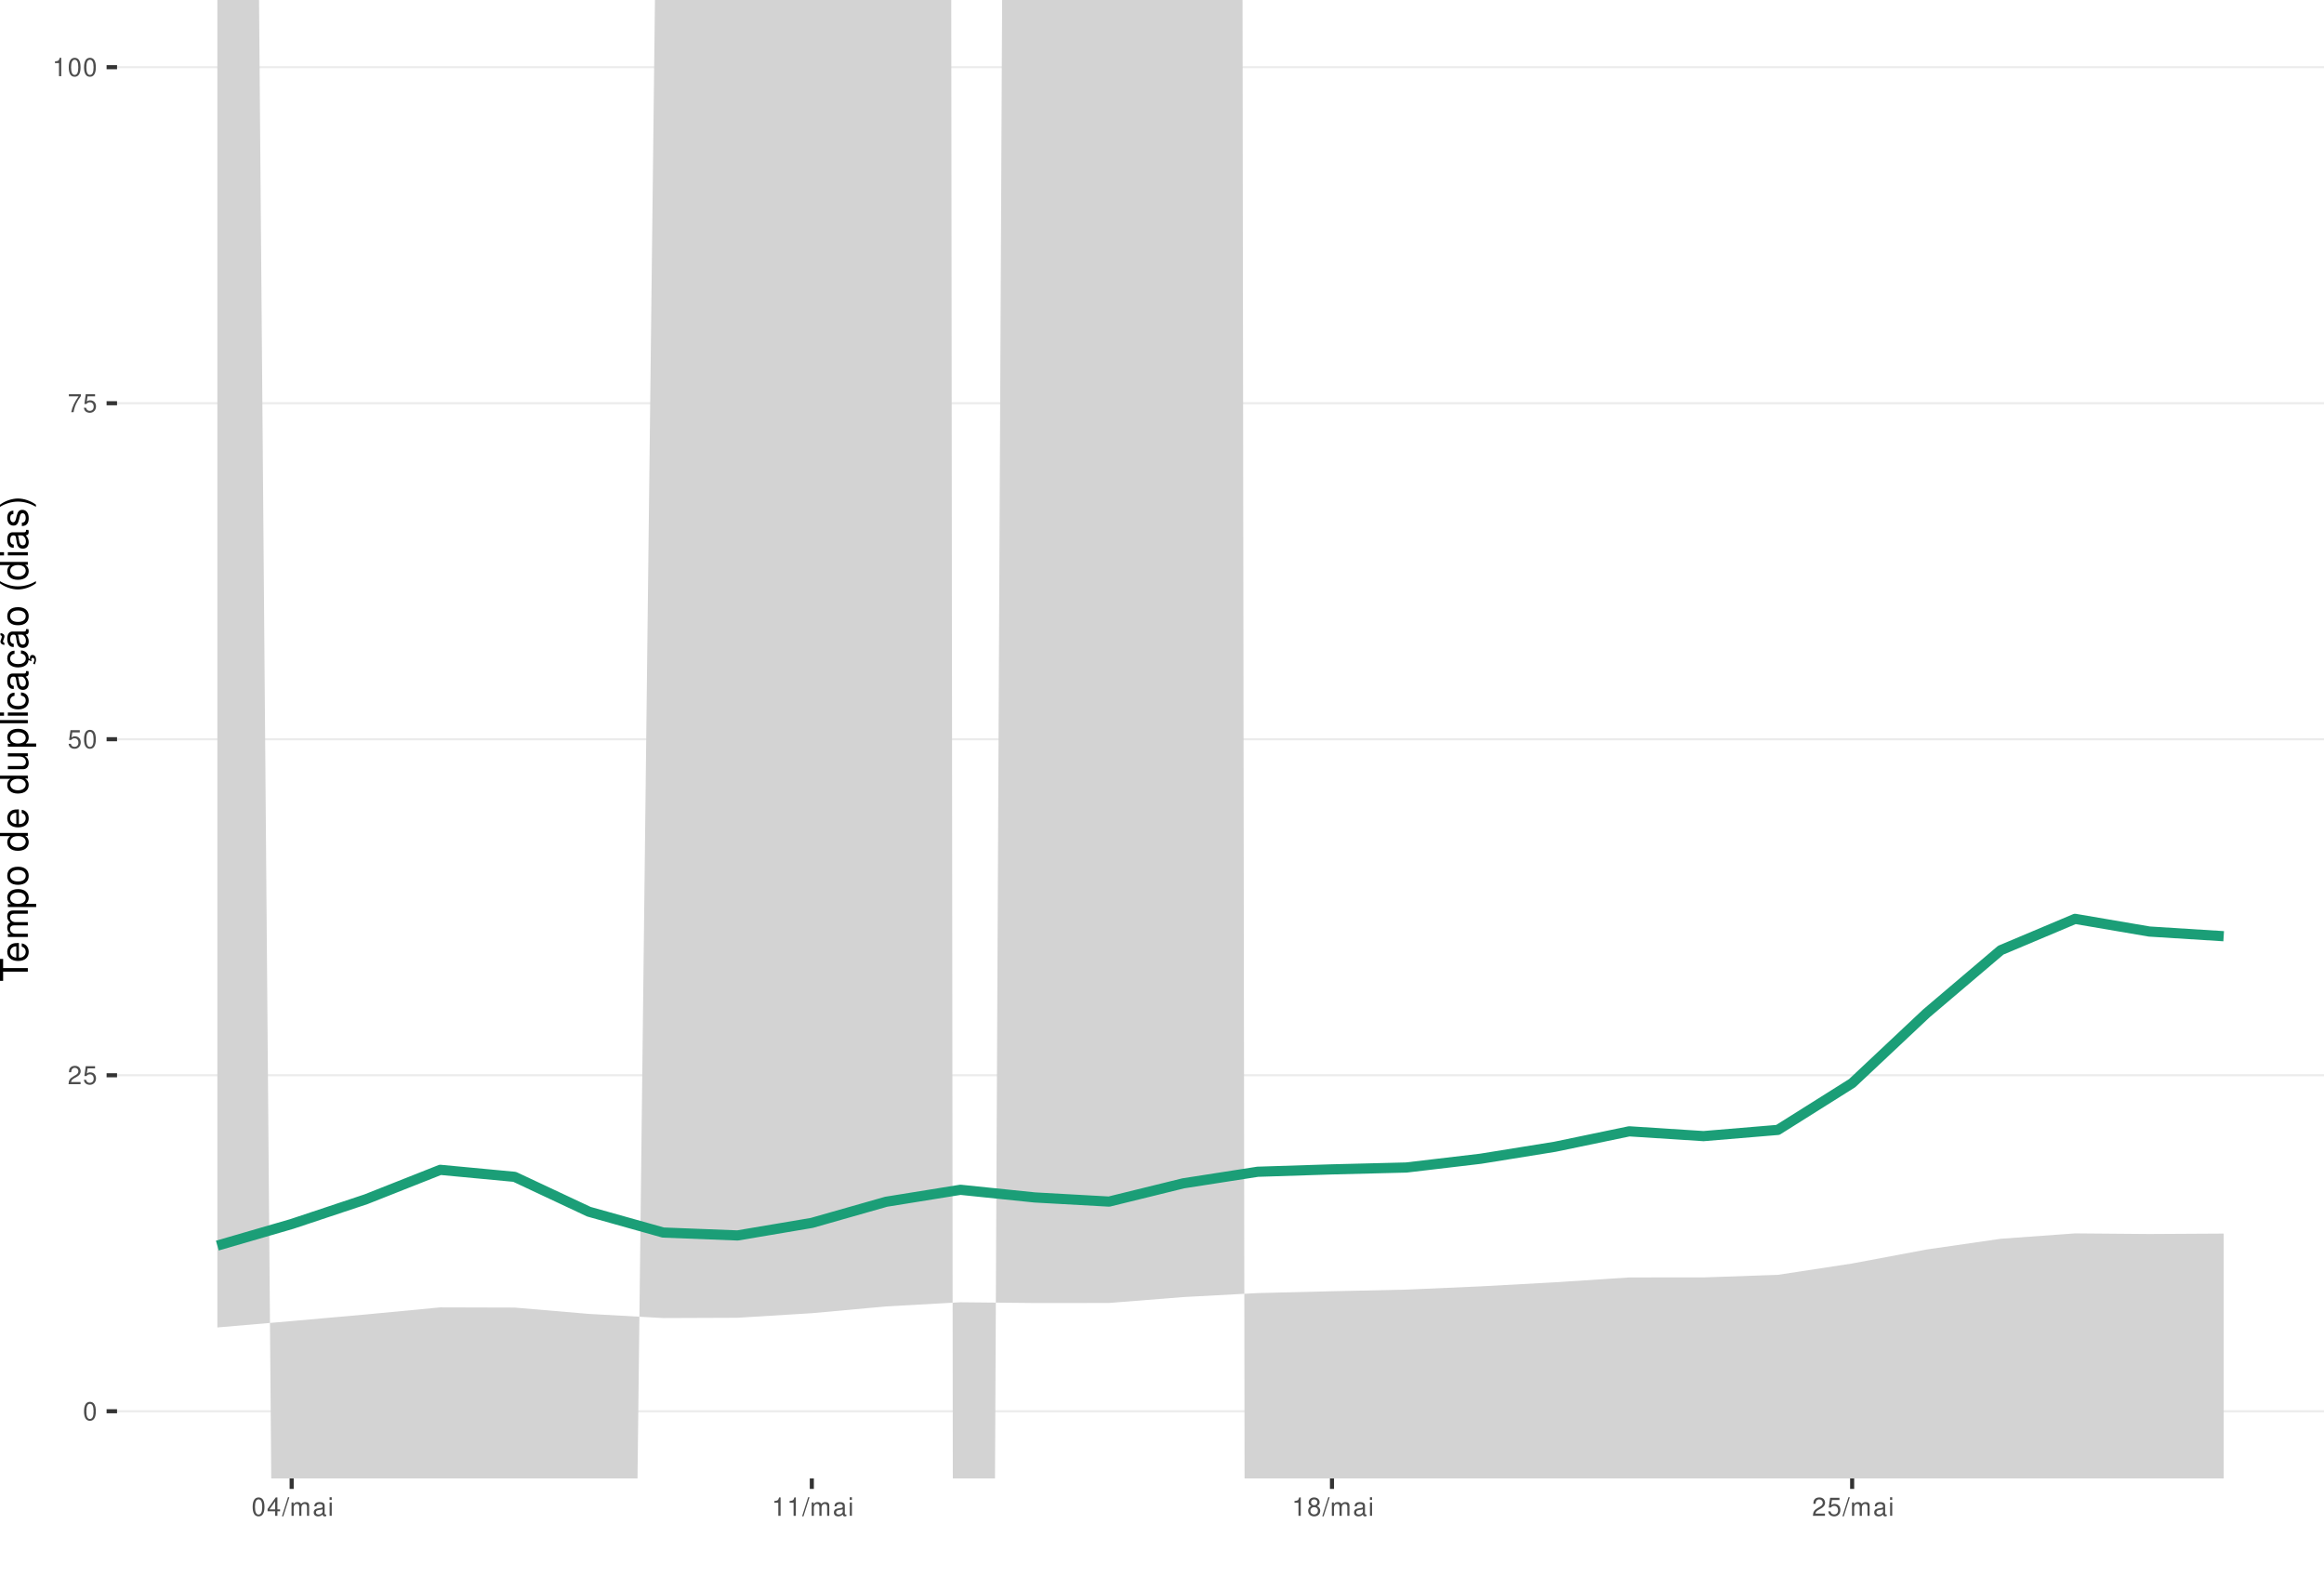
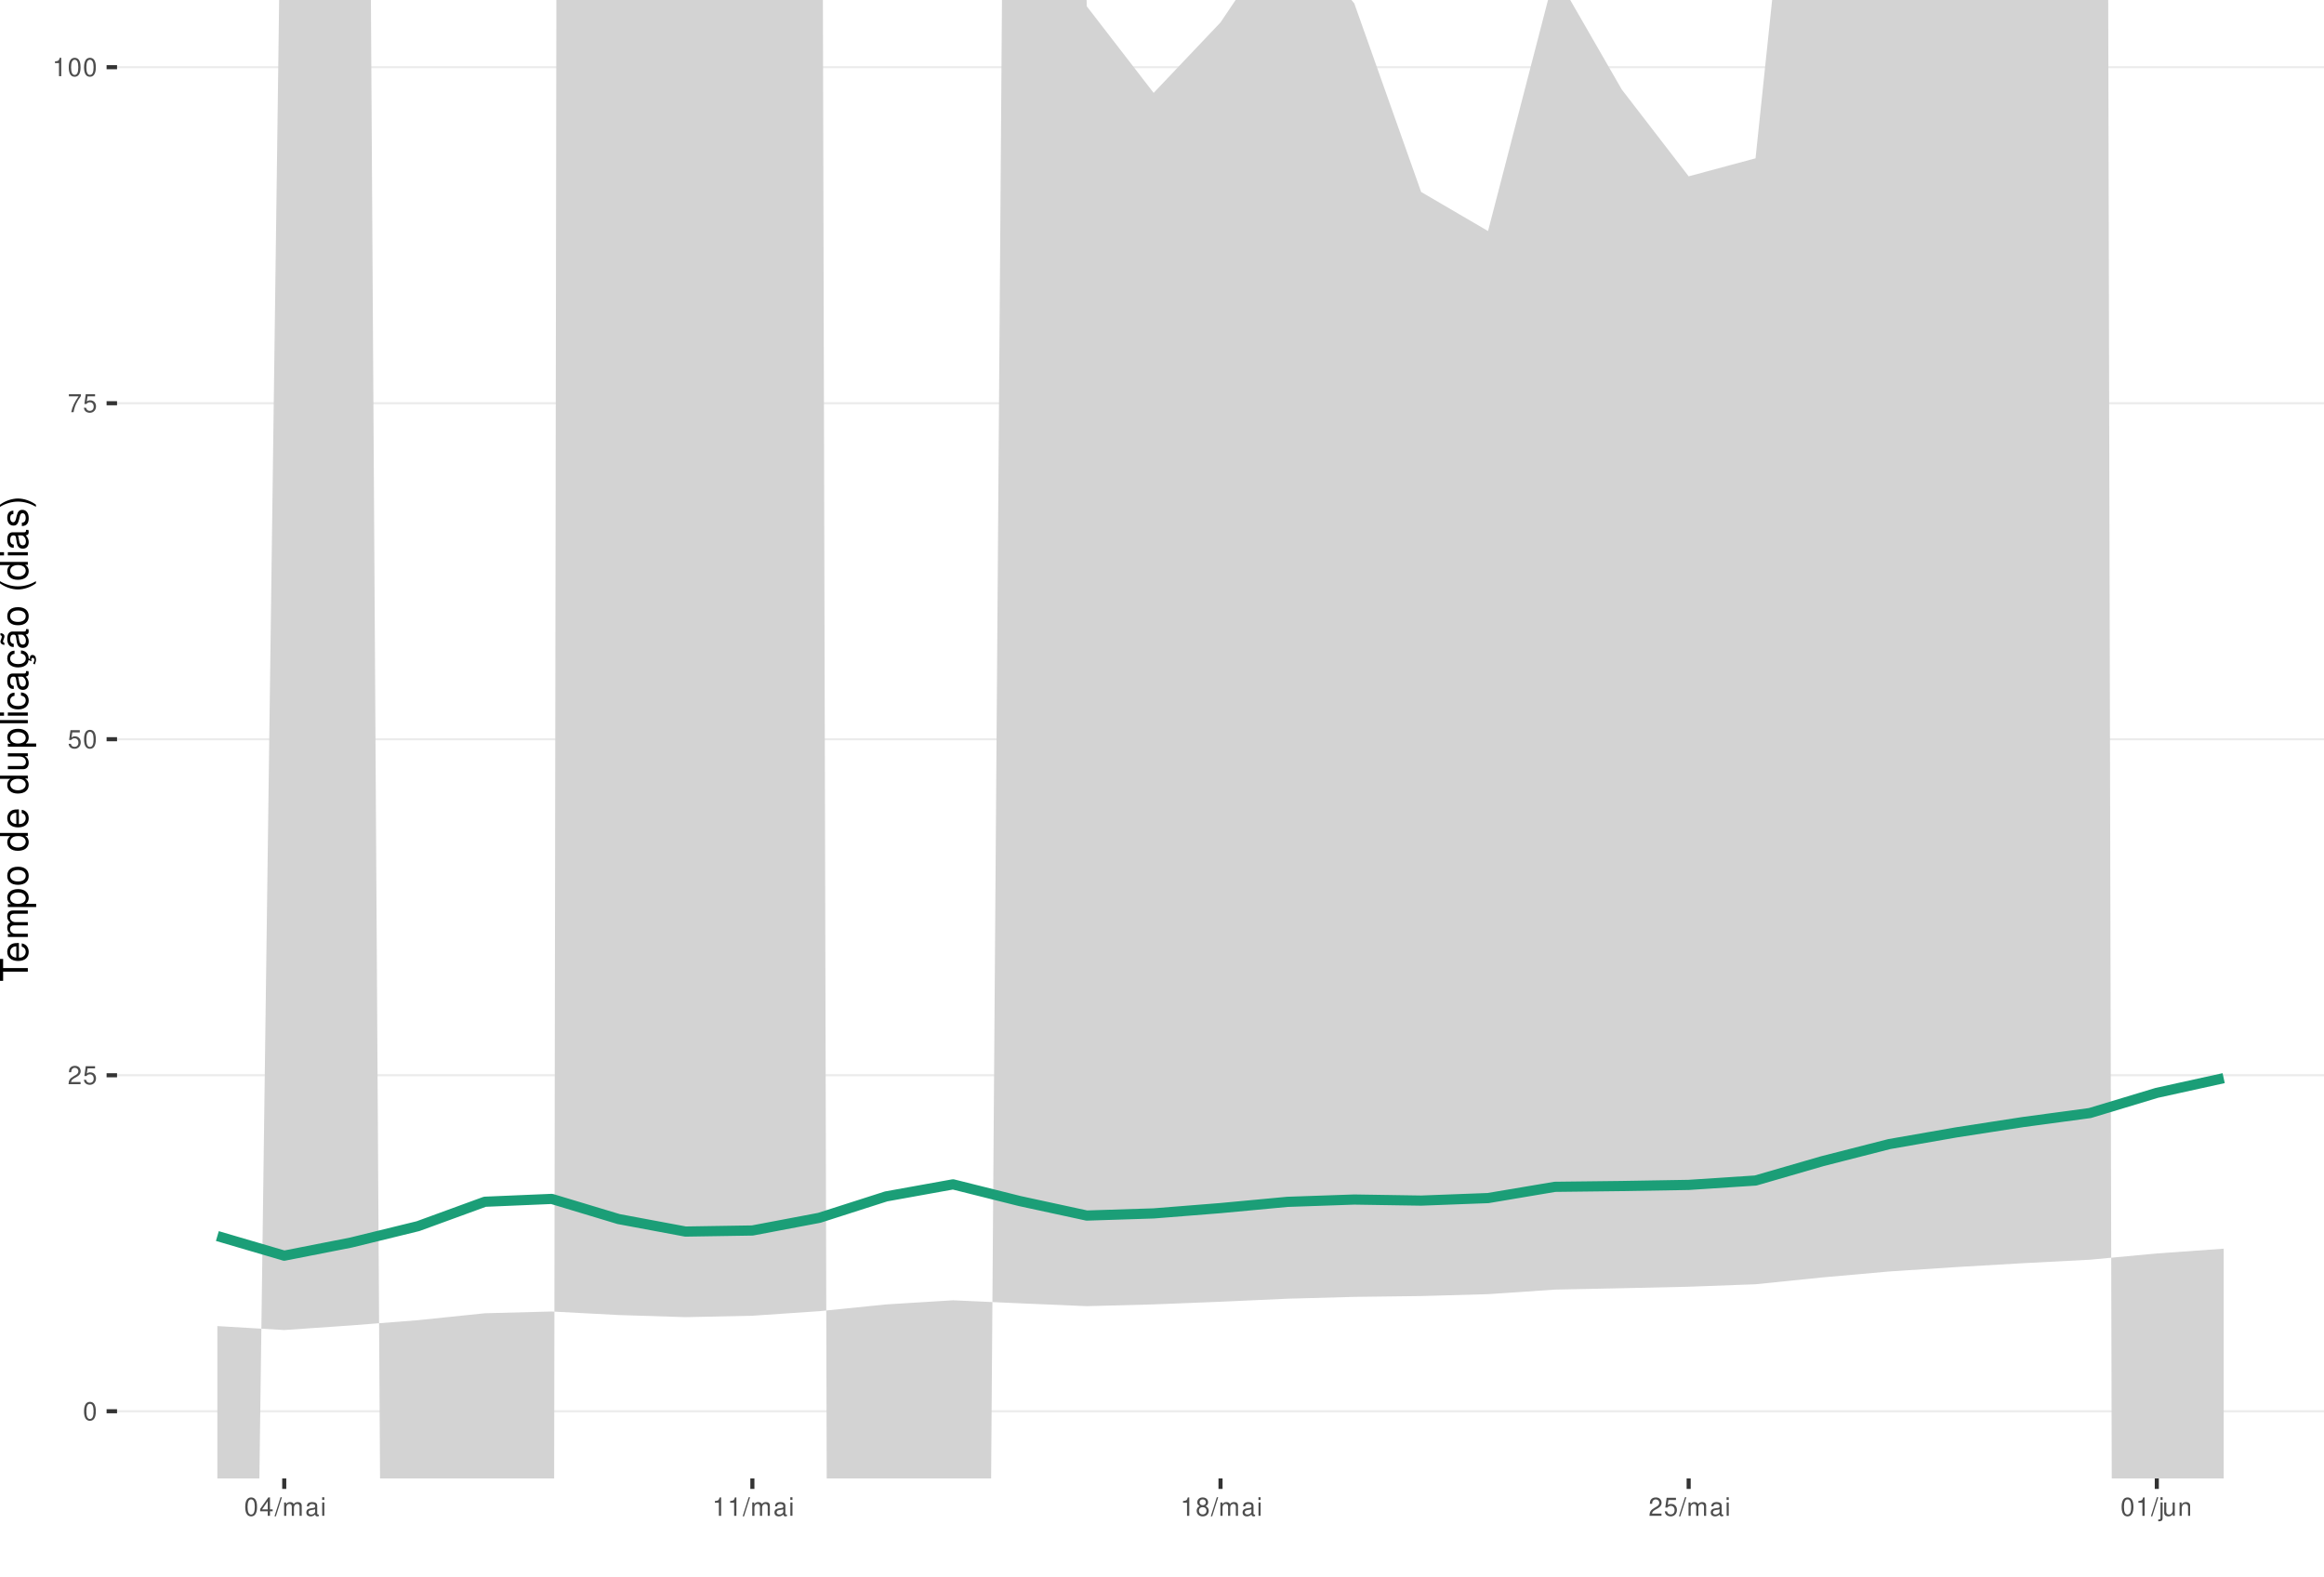
<svg xmlns="http://www.w3.org/2000/svg" xmlns:xlink="http://www.w3.org/1999/xlink" width="609pt" height="413pt" viewBox="0 0 609 413" version="1.1">
  <defs>
    <g>
      <symbol overflow="visible" id="glyph0-0">
        <path style="stroke:none;" d="" />
      </symbol>
      <symbol overflow="visible" id="glyph0-1">
        <path style="stroke:none;" d="M 1.828 -4.812 C 1.391 -4.812 0.984 -4.609 0.75 -4.281 C 0.438 -3.859 0.281 -3.219 0.281 -2.328 C 0.281 -0.703 0.812 0.156 1.828 0.156 C 2.828 0.156 3.375 -0.703 3.375 -2.297 C 3.375 -3.219 3.234 -3.844 2.922 -4.281 C 2.672 -4.625 2.281 -4.812 1.828 -4.812 Z M 1.828 -4.297 C 2.469 -4.297 2.781 -3.641 2.781 -2.344 C 2.781 -0.969 2.469 -0.328 1.812 -0.328 C 1.203 -0.328 0.891 -1 0.891 -2.328 C 0.891 -3.641 1.203 -4.297 1.828 -4.297 Z M 1.828 -4.297 " />
      </symbol>
      <symbol overflow="visible" id="glyph0-2">
        <path style="stroke:none;" d="M 3.375 -0.578 L 0.891 -0.578 C 0.938 -0.984 1.156 -1.234 1.734 -1.578 L 2.406 -1.953 C 3.062 -2.328 3.406 -2.812 3.406 -3.406 C 3.406 -3.812 3.234 -4.188 2.969 -4.438 C 2.688 -4.688 2.344 -4.812 1.891 -4.812 C 1.297 -4.812 0.844 -4.594 0.578 -4.188 C 0.422 -3.938 0.344 -3.641 0.328 -3.141 L 0.922 -3.141 C 0.938 -3.469 0.984 -3.672 1.062 -3.828 C 1.219 -4.125 1.516 -4.297 1.875 -4.297 C 2.406 -4.297 2.797 -3.906 2.797 -3.391 C 2.797 -3.016 2.578 -2.672 2.156 -2.438 L 1.547 -2.078 C 0.562 -1.516 0.281 -1.062 0.219 0 L 3.375 0 Z M 3.375 -0.578 " />
      </symbol>
      <symbol overflow="visible" id="glyph0-3">
        <path style="stroke:none;" d="M 3.172 -4.719 L 0.734 -4.719 L 0.375 -2.156 L 0.922 -2.156 C 1.188 -2.469 1.422 -2.594 1.797 -2.594 C 2.422 -2.594 2.812 -2.156 2.812 -1.453 C 2.812 -0.781 2.422 -0.359 1.781 -0.359 C 1.266 -0.359 0.953 -0.625 0.812 -1.156 L 0.234 -1.156 C 0.312 -0.766 0.375 -0.578 0.516 -0.406 C 0.781 -0.047 1.266 0.156 1.797 0.156 C 2.75 0.156 3.422 -0.547 3.422 -1.531 C 3.422 -2.469 2.797 -3.109 1.891 -3.109 C 1.562 -3.109 1.297 -3.016 1.016 -2.828 L 1.203 -4.141 L 3.172 -4.141 Z M 3.172 -4.719 " />
      </symbol>
      <symbol overflow="visible" id="glyph0-4">
        <path style="stroke:none;" d="M 3.469 -4.719 L 0.312 -4.719 L 0.312 -4.141 L 2.859 -4.141 C 1.734 -2.531 1.266 -1.547 0.922 0 L 1.547 0 C 1.797 -1.516 2.391 -2.812 3.469 -4.234 Z M 3.469 -4.719 " />
      </symbol>
      <symbol overflow="visible" id="glyph0-5">
        <path style="stroke:none;" d="M 1.719 -3.422 L 1.719 0 L 2.312 0 L 2.312 -4.812 L 1.922 -4.812 C 1.719 -4.078 1.578 -3.969 0.672 -3.859 L 0.672 -3.422 Z M 1.719 -3.422 " />
      </symbol>
      <symbol overflow="visible" id="glyph0-6">
        <path style="stroke:none;" d="M 2.172 -1.172 L 2.172 0 L 2.766 0 L 2.766 -1.172 L 3.469 -1.172 L 3.469 -1.688 L 2.766 -1.688 L 2.766 -4.812 L 2.328 -4.812 L 0.188 -1.781 L 0.188 -1.172 Z M 2.172 -1.688 L 0.703 -1.688 L 2.172 -3.812 Z M 2.172 -1.688 " />
      </symbol>
      <symbol overflow="visible" id="glyph0-7">
        <path style="stroke:none;" d="M 1.531 -4.859 L -0.047 0.141 L 0.312 0.141 L 1.891 -4.859 Z M 1.531 -4.859 " />
      </symbol>
      <symbol overflow="visible" id="glyph0-8">
        <path style="stroke:none;" d="M 0.469 -3.484 L 0.469 0 L 1.031 0 L 1.031 -2.188 C 1.031 -2.703 1.391 -3.109 1.844 -3.109 C 2.25 -3.109 2.484 -2.844 2.484 -2.406 L 2.484 0 L 3.047 0 L 3.047 -2.188 C 3.047 -2.703 3.422 -3.109 3.875 -3.109 C 4.266 -3.109 4.516 -2.844 4.516 -2.406 L 4.516 0 L 5.078 0 L 5.078 -2.609 C 5.078 -3.234 4.719 -3.594 4.062 -3.594 C 3.594 -3.594 3.312 -3.453 2.984 -3.062 C 2.781 -3.422 2.5 -3.594 2.047 -3.594 C 1.578 -3.594 1.266 -3.422 0.984 -3 L 0.984 -3.484 Z M 0.469 -3.484 " />
      </symbol>
      <symbol overflow="visible" id="glyph0-9">
        <path style="stroke:none;" d="M 3.562 -0.328 C 3.5 -0.312 3.469 -0.312 3.438 -0.312 C 3.25 -0.312 3.141 -0.406 3.141 -0.578 L 3.141 -2.641 C 3.141 -3.25 2.688 -3.594 1.828 -3.594 C 1.312 -3.594 0.906 -3.438 0.672 -3.188 C 0.516 -3 0.453 -2.797 0.438 -2.453 L 0.984 -2.453 C 1.031 -2.875 1.297 -3.078 1.812 -3.078 C 2.312 -3.078 2.594 -2.891 2.594 -2.562 L 2.594 -2.406 C 2.578 -2.172 2.469 -2.078 2.016 -2.031 C 1.219 -1.922 1.109 -1.891 0.891 -1.812 C 0.484 -1.641 0.281 -1.328 0.281 -0.875 C 0.281 -0.25 0.719 0.156 1.422 0.156 C 1.859 0.156 2.219 0 2.609 -0.359 C 2.656 0 2.828 0.156 3.188 0.156 C 3.297 0.156 3.375 0.141 3.562 0.094 Z M 2.594 -1.094 C 2.594 -0.906 2.531 -0.797 2.375 -0.641 C 2.141 -0.438 1.875 -0.328 1.547 -0.328 C 1.109 -0.328 0.859 -0.547 0.859 -0.891 C 0.859 -1.266 1.094 -1.438 1.703 -1.531 C 2.297 -1.609 2.406 -1.641 2.594 -1.719 Z M 2.594 -1.094 " />
      </symbol>
      <symbol overflow="visible" id="glyph0-10">
        <path style="stroke:none;" d="M 1 -3.484 L 0.453 -3.484 L 0.453 0 L 1 0 Z M 1 -4.859 L 0.438 -4.859 L 0.438 -4.156 L 1 -4.156 Z M 1 -4.859 " />
      </symbol>
      <symbol overflow="visible" id="glyph0-11">
        <path style="stroke:none;" d="M 2.609 -2.531 C 3.094 -2.828 3.25 -3.078 3.25 -3.531 C 3.25 -4.281 2.672 -4.812 1.828 -4.812 C 1 -4.812 0.406 -4.281 0.406 -3.531 C 0.406 -3.078 0.562 -2.844 1.047 -2.531 C 0.516 -2.266 0.25 -1.875 0.25 -1.344 C 0.25 -0.453 0.891 0.156 1.828 0.156 C 2.766 0.156 3.422 -0.453 3.422 -1.344 C 3.422 -1.875 3.141 -2.266 2.609 -2.531 Z M 1.828 -4.297 C 2.328 -4.297 2.656 -4 2.656 -3.516 C 2.656 -3.062 2.328 -2.766 1.828 -2.766 C 1.328 -2.766 1.016 -3.062 1.016 -3.531 C 1.016 -4 1.328 -4.297 1.828 -4.297 Z M 1.828 -2.266 C 2.422 -2.266 2.812 -1.891 2.812 -1.328 C 2.812 -0.75 2.422 -0.359 1.812 -0.359 C 1.25 -0.359 0.844 -0.766 0.844 -1.312 C 0.844 -1.891 1.234 -2.266 1.828 -2.266 Z M 1.828 -2.266 " />
+       </symbol>
+       <symbol overflow="visible" id="glyph0-12">
+         <path style="stroke:none;" d="M 0.469 -3.484 L 0.469 0.5 C 0.469 0.859 0.359 0.969 0.016 0.969 C -0.031 0.969 -0.047 0.969 -0.125 0.953 L -0.125 1.438 C -0.047 1.438 -0.016 1.453 0.062 1.453 C 0.688 1.453 1.016 1.203 1.016 0.719 L 1.016 -3.484 Z M 1.016 -4.859 L 0.469 -4.859 L 0.469 -4.156 L 1.016 -4.156 Z M 1.016 -4.859 " />
+       </symbol>
+       <symbol overflow="visible" id="glyph0-13">
+         <path style="stroke:none;" d="M 3.203 0 L 3.203 -3.484 L 2.656 -3.484 L 2.656 -1.516 C 2.656 -0.797 2.281 -0.328 1.703 -0.328 C 1.266 -0.328 0.984 -0.594 0.984 -1.016 L 0.984 -3.484 L 0.438 -3.484 L 0.438 -0.797 C 0.438 -0.219 0.859 0.156 1.547 0.156 C 2.062 0.156 2.391 -0.031 2.703 -0.484 L 2.703 0 Z M 3.203 0 " />
+       </symbol>
+       <symbol overflow="visible" id="glyph0-14">
+         <path style="stroke:none;" d="M 0.469 -3.484 L 0.469 0 L 1.031 0 L 1.031 -1.922 C 1.031 -2.641 1.391 -3.109 1.969 -3.109 C 2.406 -3.109 2.688 -2.828 2.688 -2.422 L 2.688 0 L 3.234 0 L 3.234 -2.641 C 3.234 -3.219 2.812 -3.594 2.141 -3.594 C 1.625 -3.594 1.281 -3.391 0.984 -2.906 L 0.984 -3.484 Z M 0.469 -3.484 " />
      </symbol>
      <symbol overflow="visible" id="glyph1-0">
        <path style="stroke:none;" d="" />
      </symbol>
      <symbol overflow="visible" id="glyph1-1">
        <path style="stroke:none;" d="M -6.469 -3.547 L -6.469 -5.938 L -7.297 -5.938 L -7.297 -0.203 L -6.469 -0.203 L -6.469 -2.609 L 0 -2.609 L 0 -3.547 Z M -6.469 -3.547 " />
      </symbol>
      <symbol overflow="visible" id="glyph1-2">
        <path style="stroke:none;" d="M -2.344 -5.125 C -3.141 -5.125 -3.625 -5.062 -4.016 -4.922 C -4.875 -4.578 -5.391 -3.781 -5.391 -2.797 C -5.391 -1.344 -4.281 -0.406 -2.547 -0.406 C -0.812 -0.406 0.234 -1.297 0.234 -2.781 C 0.234 -3.984 -0.453 -4.812 -1.594 -5.016 L -1.594 -4.188 C -0.906 -3.953 -0.547 -3.484 -0.547 -2.812 C -0.547 -2.281 -0.781 -1.828 -1.219 -1.547 C -1.516 -1.344 -1.812 -1.281 -2.344 -1.266 Z M -3.016 -1.297 C -3.984 -1.359 -4.625 -1.953 -4.625 -2.797 C -4.625 -3.641 -3.953 -4.234 -3.016 -4.234 Z M -3.016 -1.297 " />
      </symbol>
      <symbol overflow="visible" id="glyph1-3">
        <path style="stroke:none;" d="M -5.234 -0.703 L 0 -0.703 L 0 -1.547 L -3.297 -1.547 C -4.047 -1.547 -4.656 -2.094 -4.656 -2.766 C -4.656 -3.391 -4.281 -3.734 -3.609 -3.734 L 0 -3.734 L 0 -4.578 L -3.297 -4.578 C -4.047 -4.578 -4.656 -5.125 -4.656 -5.812 C -4.656 -6.422 -4.266 -6.781 -3.609 -6.781 L 0 -6.781 L 0 -7.625 L -3.938 -7.625 C -4.875 -7.625 -5.391 -7.078 -5.391 -6.094 C -5.391 -5.406 -5.188 -4.984 -4.594 -4.484 C -5.156 -4.188 -5.391 -3.766 -5.391 -3.078 C -5.391 -2.375 -5.125 -1.906 -4.5 -1.469 L -5.234 -1.469 Z M -5.234 -0.703 " />
      </symbol>
      <symbol overflow="visible" id="glyph1-4">
        <path style="stroke:none;" d="M 2.188 -0.547 L 2.188 -1.375 L -0.547 -1.375 C -0.016 -1.812 0.234 -2.312 0.234 -2.984 C 0.234 -4.344 -0.859 -5.234 -2.531 -5.234 C -4.297 -5.234 -5.391 -4.375 -5.391 -2.984 C -5.391 -2.266 -5.062 -1.703 -4.453 -1.312 L -5.234 -1.312 L -5.234 -0.547 Z M -4.609 -2.844 C -4.609 -3.766 -3.797 -4.359 -2.547 -4.359 C -1.359 -4.359 -0.547 -3.75 -0.547 -2.844 C -0.547 -1.953 -1.344 -1.375 -2.578 -1.375 C -3.812 -1.375 -4.609 -1.953 -4.609 -2.844 Z M -4.609 -2.844 " />
      </symbol>
      <symbol overflow="visible" id="glyph1-5">
        <path style="stroke:none;" d="M -5.391 -2.719 C -5.391 -1.234 -4.344 -0.359 -2.578 -0.359 C -0.812 -0.359 0.234 -1.234 0.234 -2.734 C 0.234 -4.203 -0.812 -5.094 -2.547 -5.094 C -4.359 -5.094 -5.391 -4.234 -5.391 -2.719 Z M -4.625 -2.734 C -4.625 -3.672 -3.844 -4.234 -2.547 -4.234 C -1.312 -4.234 -0.547 -3.656 -0.547 -2.734 C -0.547 -1.797 -1.312 -1.234 -2.578 -1.234 C -3.844 -1.234 -4.625 -1.797 -4.625 -2.734 Z M -4.625 -2.734 " />
      </symbol>
      <symbol overflow="visible" id="glyph1-6">
        <path style="stroke:none;" d="" />
      </symbol>
      <symbol overflow="visible" id="glyph1-7">
        <path style="stroke:none;" d="M -7.297 -4.953 L -7.297 -4.125 L -4.578 -4.125 C -5.109 -3.766 -5.391 -3.203 -5.391 -2.516 C -5.391 -1.156 -4.297 -0.266 -2.625 -0.266 C -0.859 -0.266 0.234 -1.125 0.234 -2.547 C 0.234 -3.266 -0.047 -3.766 -0.688 -4.203 L 0 -4.203 L 0 -4.953 Z M -4.609 -2.656 C -4.609 -3.547 -3.812 -4.125 -2.562 -4.125 C -1.344 -4.125 -0.547 -3.547 -0.547 -2.656 C -0.547 -1.734 -1.359 -1.125 -2.578 -1.125 C -3.797 -1.125 -4.609 -1.734 -4.609 -2.656 Z M -4.609 -2.656 " />
      </symbol>
      <symbol overflow="visible" id="glyph1-8">
        <path style="stroke:none;" d="M 0 -4.812 L -5.234 -4.812 L -5.234 -3.984 L -2.266 -3.984 C -1.203 -3.984 -0.5 -3.438 -0.5 -2.562 C -0.5 -1.906 -0.906 -1.484 -1.531 -1.484 L -5.234 -1.484 L -5.234 -0.656 L -1.203 -0.656 C -0.328 -0.656 0.234 -1.297 0.234 -2.312 C 0.234 -3.094 -0.047 -3.578 -0.734 -4.062 L 0 -4.062 Z M 0 -4.812 " />
      </symbol>
      <symbol overflow="visible" id="glyph1-9">
        <path style="stroke:none;" d="M -7.297 -1.516 L -7.297 -0.688 L 0 -0.688 L 0 -1.516 Z M -7.297 -1.516 " />
      </symbol>
      <symbol overflow="visible" id="glyph1-10">
        <path style="stroke:none;" d="M -5.234 -1.5 L -5.234 -0.672 L 0 -0.672 L 0 -1.5 Z M -7.297 -1.5 L -7.297 -0.656 L -6.234 -0.656 L -6.234 -1.5 Z M -7.297 -1.5 " />
      </symbol>
      <symbol overflow="visible" id="glyph1-11">
        <path style="stroke:none;" d="M -3.484 -4.703 C -3.984 -4.672 -4.312 -4.562 -4.609 -4.359 C -5.094 -4 -5.391 -3.375 -5.391 -2.641 C -5.391 -1.219 -4.266 -0.312 -2.531 -0.312 C -0.844 -0.312 0.234 -1.203 0.234 -2.625 C 0.234 -3.875 -0.516 -4.672 -1.797 -4.766 L -1.797 -3.938 C -0.953 -3.797 -0.547 -3.359 -0.547 -2.656 C -0.547 -1.734 -1.297 -1.188 -2.531 -1.188 C -3.844 -1.188 -4.625 -1.719 -4.625 -2.625 C -4.625 -3.328 -4.203 -3.766 -3.484 -3.875 Z M -3.484 -4.703 " />
      </symbol>
      <symbol overflow="visible" id="glyph1-12">
        <path style="stroke:none;" d="M -0.484 -5.344 C -0.469 -5.266 -0.469 -5.219 -0.469 -5.172 C -0.469 -4.875 -0.625 -4.719 -0.875 -4.719 L -3.953 -4.719 C -4.891 -4.719 -5.391 -4.047 -5.391 -2.75 C -5.391 -1.984 -5.172 -1.375 -4.781 -1.016 C -4.516 -0.766 -4.203 -0.672 -3.688 -0.656 L -3.688 -1.484 C -4.328 -1.562 -4.625 -1.938 -4.625 -2.719 C -4.625 -3.484 -4.344 -3.891 -3.844 -3.891 L -3.625 -3.891 C -3.266 -3.875 -3.125 -3.703 -3.047 -3.016 C -2.891 -1.844 -2.844 -1.656 -2.719 -1.344 C -2.453 -0.734 -2 -0.422 -1.312 -0.422 C -0.375 -0.422 0.234 -1.078 0.234 -2.141 C 0.234 -2.797 0 -3.328 -0.547 -3.922 C 0 -3.984 0.234 -4.234 0.234 -4.781 C 0.234 -4.953 0.203 -5.062 0.141 -5.344 Z M -1.656 -3.891 C -1.375 -3.891 -1.203 -3.812 -0.969 -3.562 C -0.656 -3.219 -0.5 -2.812 -0.5 -2.312 C -0.5 -1.672 -0.812 -1.297 -1.344 -1.297 C -1.891 -1.297 -2.172 -1.656 -2.297 -2.547 C -2.422 -3.438 -2.453 -3.609 -2.594 -3.891 Z M -1.656 -3.891 " />
      </symbol>
      <symbol overflow="visible" id="glyph1-13">
        <path style="stroke:none;" d="M 0.234 -2.641 C 0.234 -3.875 -0.547 -4.703 -1.797 -4.766 L -1.797 -3.938 C -0.953 -3.797 -0.531 -3.359 -0.531 -2.656 C -0.531 -1.734 -1.281 -1.188 -2.516 -1.188 C -3.844 -1.188 -4.625 -1.719 -4.625 -2.625 C -4.625 -3.328 -4.203 -3.766 -3.484 -3.875 L -3.484 -4.703 C -3.984 -4.672 -4.312 -4.562 -4.609 -4.359 C -5.094 -4 -5.391 -3.375 -5.391 -2.641 C -5.391 -1.219 -4.266 -0.312 -2.531 -0.312 C -1.469 -0.312 -0.625 -0.672 -0.156 -1.312 C 0.047 -1.594 0.125 -1.812 0.203 -2.25 L 0.922 -1.938 L 0.984 -2.062 C 0.938 -2.188 0.906 -2.25 0.906 -2.375 C 0.906 -2.656 1.047 -2.828 1.281 -2.828 C 1.547 -2.828 1.734 -2.594 1.734 -2.297 C 1.734 -2.031 1.672 -1.844 1.438 -1.406 L 1.406 -1.312 L 1.812 -1.094 C 2.078 -1.75 2.141 -1.953 2.141 -2.344 C 2.141 -3.109 1.781 -3.578 1.203 -3.578 C 0.781 -3.578 0.547 -3.297 0.547 -2.797 C 0.547 -2.703 0.547 -2.641 0.562 -2.516 Z M 0.234 -2.641 " />
      </symbol>
      <symbol overflow="visible" id="glyph1-14">
        <path style="stroke:none;" d="M -0.484 -5.344 C -0.469 -5.266 -0.469 -5.219 -0.469 -5.172 C -0.469 -4.875 -0.625 -4.719 -0.875 -4.719 L -3.953 -4.719 C -4.891 -4.719 -5.391 -4.047 -5.391 -2.75 C -5.391 -1.984 -5.172 -1.375 -4.781 -1.016 C -4.516 -0.766 -4.203 -0.672 -3.688 -0.656 L -3.688 -1.484 C -4.328 -1.562 -4.625 -1.938 -4.625 -2.719 C -4.625 -3.484 -4.344 -3.891 -3.844 -3.891 L -3.625 -3.891 C -3.266 -3.875 -3.125 -3.703 -3.047 -3.016 C -2.891 -1.844 -2.844 -1.656 -2.719 -1.344 C -2.453 -0.734 -2 -0.422 -1.312 -0.422 C -0.375 -0.422 0.234 -1.078 0.234 -2.141 C 0.234 -2.797 0 -3.328 -0.547 -3.922 C 0 -3.984 0.234 -4.234 0.234 -4.781 C 0.234 -4.953 0.203 -5.062 0.141 -5.344 Z M -1.656 -3.891 C -1.375 -3.891 -1.203 -3.812 -0.969 -3.562 C -0.656 -3.219 -0.5 -2.812 -0.5 -2.312 C -0.5 -1.672 -0.812 -1.297 -1.344 -1.297 C -1.891 -1.297 -2.172 -1.656 -2.297 -2.547 C -2.422 -3.438 -2.453 -3.609 -2.594 -3.891 Z M -7.172 -3.75 C -6.922 -3.672 -6.812 -3.547 -6.812 -3.375 C -6.812 -3.25 -6.875 -2.984 -6.984 -2.734 C -7.156 -2.312 -7.172 -2.25 -7.172 -2.047 C -7.172 -1.594 -6.797 -1.297 -6.141 -1.188 L -6.141 -1.766 C -6.375 -1.812 -6.5 -1.938 -6.5 -2.094 C -6.5 -2.203 -6.469 -2.344 -6.375 -2.578 C -6.156 -3.156 -6.125 -3.234 -6.125 -3.438 C -6.125 -3.922 -6.484 -4.219 -7.172 -4.312 Z M -7.172 -3.75 " />
      </symbol>
      <symbol overflow="visible" id="glyph1-15">
        <path style="stroke:none;" d="M -7.297 -2.359 C -5.984 -1.359 -4.156 -0.734 -2.594 -0.734 C -1.016 -0.734 0.812 -1.359 2.125 -2.359 L 2.125 -2.906 C 0.688 -2.031 -0.984 -1.547 -2.594 -1.547 C -4.188 -1.547 -5.875 -2.031 -7.297 -2.906 Z M -7.297 -2.359 " />
      </symbol>
      <symbol overflow="visible" id="glyph1-16">
        <path style="stroke:none;" d="M -3.781 -4.375 C -4.812 -4.375 -5.391 -3.688 -5.391 -2.484 C -5.391 -1.266 -4.766 -0.469 -3.797 -0.469 C -2.969 -0.469 -2.578 -0.891 -2.281 -2.125 L -2.094 -2.906 C -1.953 -3.484 -1.734 -3.719 -1.375 -3.719 C -0.875 -3.719 -0.547 -3.234 -0.547 -2.5 C -0.547 -2.047 -0.672 -1.672 -0.891 -1.453 C -1.047 -1.328 -1.188 -1.266 -1.562 -1.219 L -1.562 -0.344 C -0.344 -0.375 0.234 -1.062 0.234 -2.438 C 0.234 -3.75 -0.422 -4.594 -1.438 -4.594 C -2.203 -4.594 -2.641 -4.156 -2.891 -3.109 L -3.078 -2.312 C -3.234 -1.625 -3.453 -1.344 -3.828 -1.344 C -4.312 -1.344 -4.625 -1.766 -4.625 -2.453 C -4.625 -3.125 -4.328 -3.484 -3.781 -3.5 Z M -3.781 -4.375 " />
      </symbol>
      <symbol overflow="visible" id="glyph1-17">
        <path style="stroke:none;" d="M 2.125 -0.938 C 0.812 -1.938 -1.016 -2.562 -2.578 -2.562 C -4.156 -2.562 -5.984 -1.938 -7.297 -0.938 L -7.297 -0.375 C -5.859 -1.266 -4.188 -1.75 -2.578 -1.75 C -0.984 -1.75 0.703 -1.266 2.125 -0.375 Z M 2.125 -0.938 " />
      </symbol>
    </g>
    <clipPath id="clip1">
      <path d="M 30.672 0 L 609 0 L 609 387.328 L 30.672 387.328 Z M 30.672 0 " />
    </clipPath>
    <clipPath id="clip2">
      <path d="M 30.672 369 L 609 369 L 609 370 L 30.672 370 Z M 30.672 369 " />
    </clipPath>
    <clipPath id="clip3">
      <path d="M 30.672 281 L 609 281 L 609 282 L 30.672 282 Z M 30.672 281 " />
    </clipPath>
    <clipPath id="clip4">
      <path d="M 30.672 193 L 609 193 L 609 194 L 30.672 194 Z M 30.672 193 " />
    </clipPath>
    <clipPath id="clip5">
      <path d="M 30.672 105 L 609 105 L 609 106 L 30.672 106 Z M 30.672 105 " />
    </clipPath>
    <clipPath id="clip6">
      <path d="M 30.672 17 L 609 17 L 609 18 L 30.672 18 Z M 30.672 17 " />
    </clipPath>
    <clipPath id="clip7">
      <path d="M 56 0 L 583 0 L 583 387.328 L 56 387.328 Z M 56 0 " />
    </clipPath>
  </defs>
  <g id="surface16">
    <rect x="0" y="0" width="609" height="413" style="fill:rgb(100%,100%,100%);fill-opacity:1;stroke:none;" />
    <rect x="0" y="0" width="609" height="413" style="fill:rgb(100%,100%,100%);fill-opacity:1;stroke:none;" />
    <path style="fill:none;stroke-width:1.067;stroke-linecap:round;stroke-linejoin:round;stroke:rgb(100%,100%,100%);stroke-opacity:1;stroke-miterlimit:10;" d="M 0 413 L 609 413 L 609 0 L 0 0 Z M 0 413 " />
    <g clip-path="url(#clip1)" clip-rule="nonzero">
      <path style=" stroke:none;fill-rule:nonzero;fill:rgb(100%,100%,100%);fill-opacity:1;" d="M 30.672 387.328 L 609 387.328 L 609 0 L 30.672 0 Z M 30.672 387.328 " />
    </g>
    <g clip-path="url(#clip2)" clip-rule="nonzero">
      <path style="fill:none;stroke-width:0.533;stroke-linecap:butt;stroke-linejoin:round;stroke:rgb(92.157%,92.157%,92.157%);stroke-opacity:1;stroke-miterlimit:10;" d="M 30.672 369.723 L 609 369.723 " />
    </g>
    <g clip-path="url(#clip3)" clip-rule="nonzero">
      <path style="fill:none;stroke-width:0.533;stroke-linecap:butt;stroke-linejoin:round;stroke:rgb(92.157%,92.157%,92.157%);stroke-opacity:1;stroke-miterlimit:10;" d="M 30.672 281.695 L 609 281.695 " />
    </g>
    <g clip-path="url(#clip4)" clip-rule="nonzero">
      <path style="fill:none;stroke-width:0.533;stroke-linecap:butt;stroke-linejoin:round;stroke:rgb(92.157%,92.157%,92.157%);stroke-opacity:1;stroke-miterlimit:10;" d="M 30.672 193.664 L 609 193.664 " />
    </g>
    <g clip-path="url(#clip5)" clip-rule="nonzero">
      <path style="fill:none;stroke-width:0.533;stroke-linecap:butt;stroke-linejoin:round;stroke:rgb(92.157%,92.157%,92.157%);stroke-opacity:1;stroke-miterlimit:10;" d="M 30.672 105.637 L 609 105.637 " />
    </g>
    <g clip-path="url(#clip6)" clip-rule="nonzero">
      <path style="fill:none;stroke-width:0.533;stroke-linecap:butt;stroke-linejoin:round;stroke:rgb(92.157%,92.157%,92.157%);stroke-opacity:1;stroke-miterlimit:10;" d="M 30.672 17.605 L 609 17.605 " />
    </g>
    <g clip-path="url(#clip7)" clip-rule="nonzero">
-       <path style=" stroke:none;fill-rule:nonzero;fill:rgb(82.745%,82.745%,82.745%);fill-opacity:1;" d="M 67.883 0 L 71.293 413 L 166.754 413 L 171.629 0 L 249.273 0 L 249.711 413 L 260.613 413 L 262.605 0 L 325.602 0 L 326.172 413 L 582.711 413 L 582.711 323.176 L 563.238 323.289 L 543.77 323.125 L 524.297 324.535 L 504.824 327.355 L 485.352 331.012 L 465.879 333.984 L 446.406 334.66 L 426.934 334.668 L 407.461 335.938 L 387.988 337.004 L 368.516 337.859 L 349.043 338.281 L 329.57 338.762 L 310.098 339.809 L 290.629 341.352 L 271.156 341.367 L 251.684 341.172 L 232.211 342.258 L 212.738 344.035 L 193.266 345.23 L 173.793 345.305 L 154.32 344.219 L 134.848 342.562 L 115.375 342.508 L 95.902 344.363 L 76.43 346.098 L 56.957 347.77 L 56.957 0 Z M 67.883 0 " />
-     </g>
-     <path style="fill:none;stroke-width:2.667;stroke-linecap:butt;stroke-linejoin:round;stroke:rgb(10.588%,61.961%,46.667%);stroke-opacity:1;stroke-miterlimit:10;" d="M 56.957 326.324 L 76.43 320.672 L 95.902 314.184 L 115.375 306.477 L 134.848 308.309 L 154.32 317.445 L 173.793 322.906 L 193.266 323.664 L 212.738 320.379 L 232.211 314.84 L 251.684 311.703 L 271.156 313.711 L 290.629 314.793 L 310.098 310.008 L 329.57 306.98 L 349.043 306.355 L 368.516 305.867 L 387.988 303.57 L 407.461 300.434 L 426.934 296.387 L 446.406 297.641 L 465.879 296.016 L 485.352 283.766 L 504.824 265.465 L 524.297 248.93 L 543.77 240.723 L 563.238 244.047 L 582.711 245.27 " />
+       <path style=" stroke:none;fill-rule:nonzero;fill:rgb(82.745%,82.745%,82.745%);fill-opacity:1;" d="M 67.625 413 L 73.148 0 L 97.195 0 L 99.75 413 L 145.176 413 L 145.797 0 L 215.637 0 L 216.703 413 L 259.531 413 L 262.566 0 L 284.742 0 L 284.785 1.648 L 302.309 24.332 L 319.836 5.867 L 323.789 0 L 354.141 0 L 354.887 0.895 L 372.41 50.293 L 389.938 60.531 L 405.652 0 L 411.477 0 L 424.984 23.449 L 442.512 46.195 L 460.035 41.473 L 464.383 0 L 552.453 0 L 553.441 413 L 582.711 413 L 582.711 327.133 L 565.188 328.379 L 547.66 330.023 L 530.137 330.934 L 512.613 331.953 L 495.086 333.102 L 477.562 334.66 L 460.035 336.453 L 442.512 337.098 L 424.984 337.492 L 407.461 337.855 L 389.938 339.047 L 372.41 339.539 L 354.887 339.758 L 337.359 340.238 L 319.836 341.031 L 302.309 341.727 L 284.785 342.191 L 267.262 341.445 L 249.734 340.652 L 232.211 341.734 L 214.684 343.508 L 197.16 344.699 L 179.633 345.07 L 162.109 344.516 L 144.586 343.59 L 127.059 344.051 L 109.535 345.863 L 92.008 347.238 L 74.484 348.445 L 56.957 347.41 L 56.957 413 Z M 67.625 413 " />
+     </g>
+     <path style="fill:none;stroke-width:2.667;stroke-linecap:butt;stroke-linejoin:round;stroke:rgb(10.588%,61.961%,46.667%);stroke-opacity:1;stroke-miterlimit:10;" d="M 56.957 323.82 L 74.484 328.961 L 92.008 325.523 L 109.535 321.234 L 127.059 314.836 L 144.586 314.094 L 162.109 319.375 L 179.633 322.645 L 197.16 322.367 L 214.684 319.051 L 232.211 313.438 L 249.734 310.281 L 267.262 314.664 L 284.785 318.453 L 302.309 317.891 L 319.836 316.5 L 337.359 314.863 L 354.887 314.258 L 372.41 314.535 L 389.938 313.875 L 407.461 310.926 L 424.984 310.719 L 442.512 310.422 L 460.035 309.277 L 477.562 304.203 L 495.086 299.73 L 512.613 296.668 L 530.137 293.957 L 547.66 291.598 L 565.188 286.309 L 582.711 282.453 " />
    <g style="fill:rgb(30.196%,30.196%,30.196%);fill-opacity:1;">
      <use xlink:href="#glyph0-1" x="21.738" y="372.07" />
    </g>
    <g style="fill:rgb(30.196%,30.196%,30.196%);fill-opacity:1;">
      <use xlink:href="#glyph0-2" x="17.738" y="284.043" />
      <use xlink:href="#glyph0-3" x="21.738" y="284.043" />
    </g>
    <g style="fill:rgb(30.196%,30.196%,30.196%);fill-opacity:1;">
      <use xlink:href="#glyph0-3" x="17.738" y="196.012" />
      <use xlink:href="#glyph0-1" x="21.738" y="196.012" />
    </g>
    <g style="fill:rgb(30.196%,30.196%,30.196%);fill-opacity:1;">
      <use xlink:href="#glyph0-4" x="17.738" y="107.984" />
      <use xlink:href="#glyph0-3" x="21.738" y="107.984" />
    </g>
    <g style="fill:rgb(30.196%,30.196%,30.196%);fill-opacity:1;">
      <use xlink:href="#glyph0-5" x="13.738" y="19.953" />
      <use xlink:href="#glyph0-1" x="17.738" y="19.953" />
      <use xlink:href="#glyph0-1" x="21.738" y="19.953" />
    </g>
    <path style="fill:none;stroke-width:1.067;stroke-linecap:butt;stroke-linejoin:round;stroke:rgb(20%,20%,20%);stroke-opacity:1;stroke-miterlimit:10;" d="M 27.93 369.723 L 30.672 369.723 " />
    <path style="fill:none;stroke-width:1.067;stroke-linecap:butt;stroke-linejoin:round;stroke:rgb(20%,20%,20%);stroke-opacity:1;stroke-miterlimit:10;" d="M 27.93 281.695 L 30.672 281.695 " />
    <path style="fill:none;stroke-width:1.067;stroke-linecap:butt;stroke-linejoin:round;stroke:rgb(20%,20%,20%);stroke-opacity:1;stroke-miterlimit:10;" d="M 27.93 193.664 L 30.672 193.664 " />
    <path style="fill:none;stroke-width:1.067;stroke-linecap:butt;stroke-linejoin:round;stroke:rgb(20%,20%,20%);stroke-opacity:1;stroke-miterlimit:10;" d="M 27.93 105.637 L 30.672 105.637 " />
    <path style="fill:none;stroke-width:1.067;stroke-linecap:butt;stroke-linejoin:round;stroke:rgb(20%,20%,20%);stroke-opacity:1;stroke-miterlimit:10;" d="M 27.93 17.605 L 30.672 17.605 " />
-     <path style="fill:none;stroke-width:1.067;stroke-linecap:butt;stroke-linejoin:round;stroke:rgb(20%,20%,20%);stroke-opacity:1;stroke-miterlimit:10;" d="M 76.43 390.07 L 76.43 387.328 " />
-     <path style="fill:none;stroke-width:1.067;stroke-linecap:butt;stroke-linejoin:round;stroke:rgb(20%,20%,20%);stroke-opacity:1;stroke-miterlimit:10;" d="M 212.738 390.07 L 212.738 387.328 " />
-     <path style="fill:none;stroke-width:1.067;stroke-linecap:butt;stroke-linejoin:round;stroke:rgb(20%,20%,20%);stroke-opacity:1;stroke-miterlimit:10;" d="M 349.043 390.07 L 349.043 387.328 " />
-     <path style="fill:none;stroke-width:1.067;stroke-linecap:butt;stroke-linejoin:round;stroke:rgb(20%,20%,20%);stroke-opacity:1;stroke-miterlimit:10;" d="M 485.352 390.07 L 485.352 387.328 " />
-     <g style="fill:rgb(30.196%,30.196%,30.196%);fill-opacity:1;">
-       <use xlink:href="#glyph0-1" x="65.93" y="397.109" />
-       <use xlink:href="#glyph0-6" x="69.93" y="397.109" />
-       <use xlink:href="#glyph0-7" x="73.93" y="397.109" />
-       <use xlink:href="#glyph0-8" x="75.93" y="397.109" />
-       <use xlink:href="#glyph0-9" x="81.93" y="397.109" />
-       <use xlink:href="#glyph0-10" x="85.93" y="397.109" />
-     </g>
-     <g style="fill:rgb(30.196%,30.196%,30.196%);fill-opacity:1;">
-       <use xlink:href="#glyph0-5" x="202.238" y="397.109" />
-       <use xlink:href="#glyph0-5" x="206.238" y="397.109" />
-       <use xlink:href="#glyph0-7" x="210.238" y="397.109" />
-       <use xlink:href="#glyph0-8" x="212.238" y="397.109" />
-       <use xlink:href="#glyph0-9" x="218.238" y="397.109" />
-       <use xlink:href="#glyph0-10" x="222.238" y="397.109" />
-     </g>
-     <g style="fill:rgb(30.196%,30.196%,30.196%);fill-opacity:1;">
-       <use xlink:href="#glyph0-5" x="338.543" y="397.109" />
-       <use xlink:href="#glyph0-11" x="342.543" y="397.109" />
-       <use xlink:href="#glyph0-7" x="346.543" y="397.109" />
-       <use xlink:href="#glyph0-8" x="348.543" y="397.109" />
-       <use xlink:href="#glyph0-9" x="354.543" y="397.109" />
-       <use xlink:href="#glyph0-10" x="358.543" y="397.109" />
-     </g>
-     <g style="fill:rgb(30.196%,30.196%,30.196%);fill-opacity:1;">
-       <use xlink:href="#glyph0-2" x="474.852" y="397.109" />
-       <use xlink:href="#glyph0-3" x="478.852" y="397.109" />
-       <use xlink:href="#glyph0-7" x="482.852" y="397.109" />
-       <use xlink:href="#glyph0-8" x="484.852" y="397.109" />
-       <use xlink:href="#glyph0-9" x="490.852" y="397.109" />
-       <use xlink:href="#glyph0-10" x="494.852" y="397.109" />
+     <path style="fill:none;stroke-width:1.067;stroke-linecap:butt;stroke-linejoin:round;stroke:rgb(20%,20%,20%);stroke-opacity:1;stroke-miterlimit:10;" d="M 74.484 390.07 L 74.484 387.328 " />
+     <path style="fill:none;stroke-width:1.067;stroke-linecap:butt;stroke-linejoin:round;stroke:rgb(20%,20%,20%);stroke-opacity:1;stroke-miterlimit:10;" d="M 197.16 390.07 L 197.16 387.328 " />
+     <path style="fill:none;stroke-width:1.067;stroke-linecap:butt;stroke-linejoin:round;stroke:rgb(20%,20%,20%);stroke-opacity:1;stroke-miterlimit:10;" d="M 319.836 390.07 L 319.836 387.328 " />
+     <path style="fill:none;stroke-width:1.067;stroke-linecap:butt;stroke-linejoin:round;stroke:rgb(20%,20%,20%);stroke-opacity:1;stroke-miterlimit:10;" d="M 442.512 390.07 L 442.512 387.328 " />
+     <path style="fill:none;stroke-width:1.067;stroke-linecap:butt;stroke-linejoin:round;stroke:rgb(20%,20%,20%);stroke-opacity:1;stroke-miterlimit:10;" d="M 565.188 390.07 L 565.188 387.328 " />
+     <g style="fill:rgb(30.196%,30.196%,30.196%);fill-opacity:1;">
+       <use xlink:href="#glyph0-1" x="63.984" y="397.109" />
+       <use xlink:href="#glyph0-6" x="67.984" y="397.109" />
+       <use xlink:href="#glyph0-7" x="71.984" y="397.109" />
+       <use xlink:href="#glyph0-8" x="73.984" y="397.109" />
+       <use xlink:href="#glyph0-9" x="79.984" y="397.109" />
+       <use xlink:href="#glyph0-10" x="83.984" y="397.109" />
+     </g>
+     <g style="fill:rgb(30.196%,30.196%,30.196%);fill-opacity:1;">
+       <use xlink:href="#glyph0-5" x="186.66" y="397.109" />
+       <use xlink:href="#glyph0-5" x="190.66" y="397.109" />
+       <use xlink:href="#glyph0-7" x="194.66" y="397.109" />
+       <use xlink:href="#glyph0-8" x="196.66" y="397.109" />
+       <use xlink:href="#glyph0-9" x="202.66" y="397.109" />
+       <use xlink:href="#glyph0-10" x="206.66" y="397.109" />
+     </g>
+     <g style="fill:rgb(30.196%,30.196%,30.196%);fill-opacity:1;">
+       <use xlink:href="#glyph0-5" x="309.336" y="397.109" />
+       <use xlink:href="#glyph0-11" x="313.336" y="397.109" />
+       <use xlink:href="#glyph0-7" x="317.336" y="397.109" />
+       <use xlink:href="#glyph0-8" x="319.336" y="397.109" />
+       <use xlink:href="#glyph0-9" x="325.336" y="397.109" />
+       <use xlink:href="#glyph0-10" x="329.336" y="397.109" />
+     </g>
+     <g style="fill:rgb(30.196%,30.196%,30.196%);fill-opacity:1;">
+       <use xlink:href="#glyph0-2" x="432.012" y="397.109" />
+       <use xlink:href="#glyph0-3" x="436.012" y="397.109" />
+       <use xlink:href="#glyph0-7" x="440.012" y="397.109" />
+       <use xlink:href="#glyph0-8" x="442.012" y="397.109" />
+       <use xlink:href="#glyph0-9" x="448.012" y="397.109" />
+       <use xlink:href="#glyph0-10" x="452.012" y="397.109" />
+     </g>
+     <g style="fill:rgb(30.196%,30.196%,30.196%);fill-opacity:1;">
+       <use xlink:href="#glyph0-1" x="555.688" y="397.109" />
+       <use xlink:href="#glyph0-5" x="559.688" y="397.109" />
+       <use xlink:href="#glyph0-7" x="563.688" y="397.109" />
+       <use xlink:href="#glyph0-12" x="565.688" y="397.109" />
+       <use xlink:href="#glyph0-13" x="566.688" y="397.109" />
+       <use xlink:href="#glyph0-14" x="570.688" y="397.109" />
    </g>
    <g style="fill:rgb(0%,0%,0%);fill-opacity:1;">
      <use xlink:href="#glyph1-1" x="7.29" y="257.164" />
      <use xlink:href="#glyph1-2" x="7.29" y="252.164" />
      <use xlink:href="#glyph1-3" x="7.29" y="246.164" />
      <use xlink:href="#glyph1-4" x="7.29" y="238.164" />
      <use xlink:href="#glyph1-5" x="7.29" y="232.164" />
      <use xlink:href="#glyph1-6" x="7.29" y="226.164" />
      <use xlink:href="#glyph1-7" x="7.29" y="223.164" />
      <use xlink:href="#glyph1-2" x="7.29" y="217.164" />
      <use xlink:href="#glyph1-6" x="7.29" y="211.164" />
      <use xlink:href="#glyph1-7" x="7.29" y="208.164" />
      <use xlink:href="#glyph1-8" x="7.29" y="202.164" />
      <use xlink:href="#glyph1-4" x="7.29" y="196.164" />
      <use xlink:href="#glyph1-9" x="7.29" y="190.164" />
      <use xlink:href="#glyph1-10" x="7.29" y="188.164" />
      <use xlink:href="#glyph1-11" x="7.29" y="186.164" />
      <use xlink:href="#glyph1-12" x="7.29" y="181.164" />
      <use xlink:href="#glyph1-13" x="7.29" y="175.164" />
      <use xlink:href="#glyph1-14" x="7.29" y="170.164" />
      <use xlink:href="#glyph1-5" x="7.29" y="164.164" />
      <use xlink:href="#glyph1-6" x="7.29" y="158.164" />
      <use xlink:href="#glyph1-15" x="7.29" y="155.164" />
      <use xlink:href="#glyph1-7" x="7.29" y="152.164" />
      <use xlink:href="#glyph1-10" x="7.29" y="146.164" />
      <use xlink:href="#glyph1-12" x="7.29" y="144.164" />
      <use xlink:href="#glyph1-16" x="7.29" y="138.164" />
      <use xlink:href="#glyph1-17" x="7.29" y="133.164" />
    </g>
  </g>
</svg>
